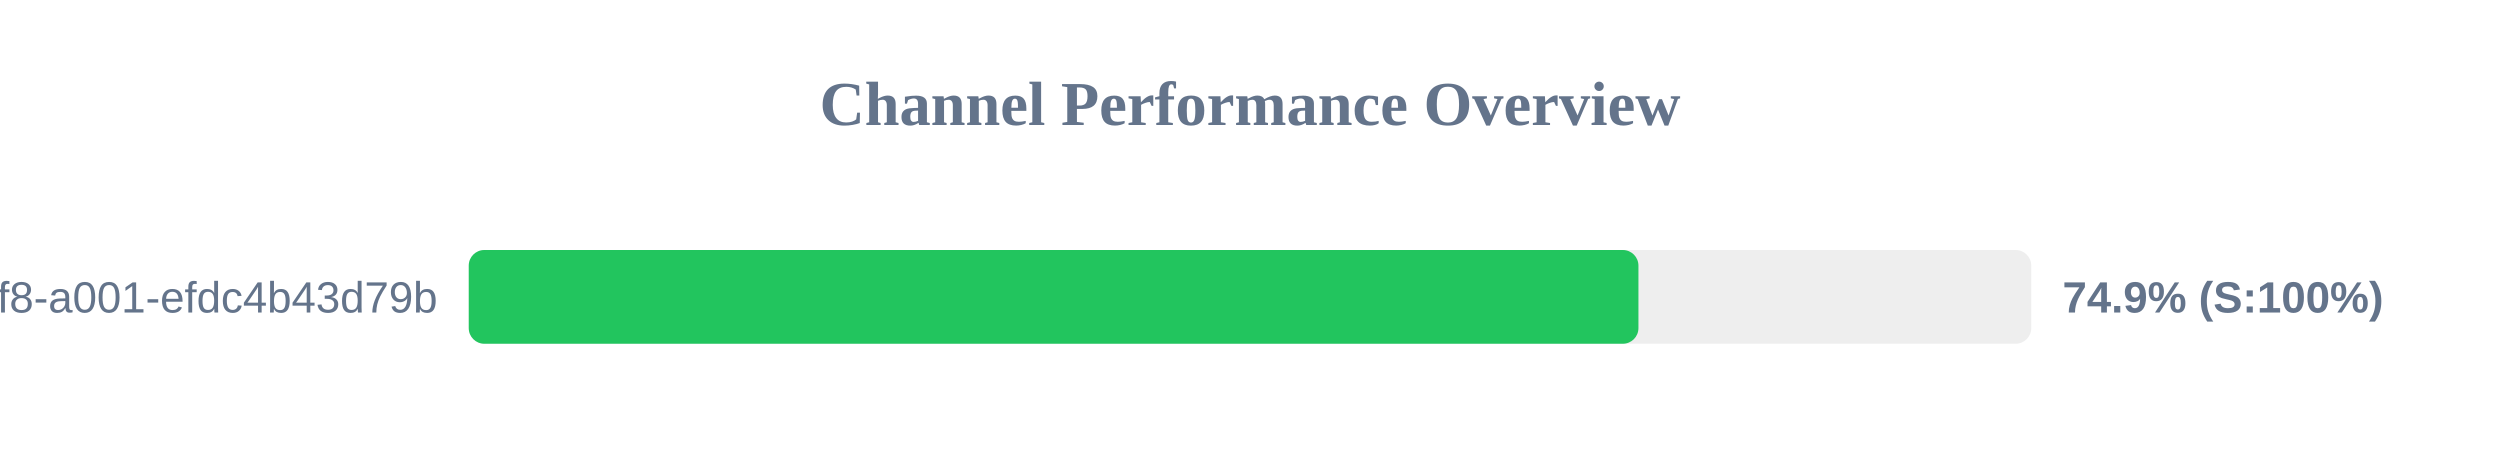
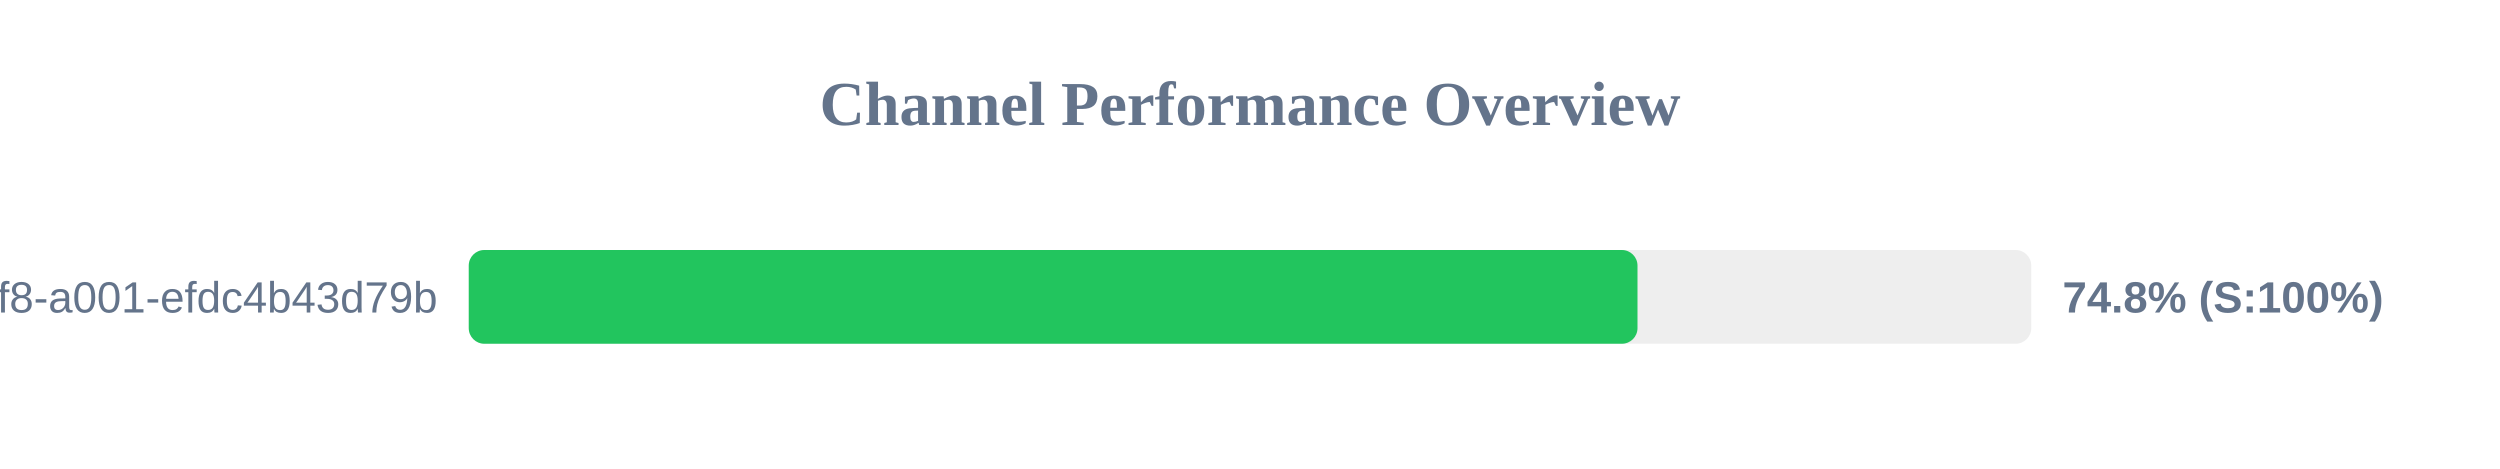
<svg xmlns="http://www.w3.org/2000/svg" width="800" height="150" version="1.1">
  <style>
        .row { font: 14px Arial; fill: #64748b; }
        .score { font: bold 14px Arial; fill: #64748b; }
    </style>
  <text x="400" y="40" text-anchor="middle" font-size="20px" font-weight="bold" fill="#64748b">Channel Performance Overview</text>
  <rect x="150" y="80" width="500" height="30" fill="#eee" rx="5" />
-   <rect x="150" y="80" width="374.3" height="30" fill="#22c55e" rx="5" />
+   <rect x="150" y="80" width="374.0" height="30" fill="#22c55e" rx="5" />
  <text x="140" y="100" text-anchor="end" class="row">?uuid=1fdb6b30-5371-4ff8-a001-efdc4b43d79b</text>
-   <text x="660" y="100" text-anchor="start" class="score">74.9% (S:100%)</text>
+   <text x="660" y="100" text-anchor="start" class="score">74.8% (S:100%)</text>
</svg>
